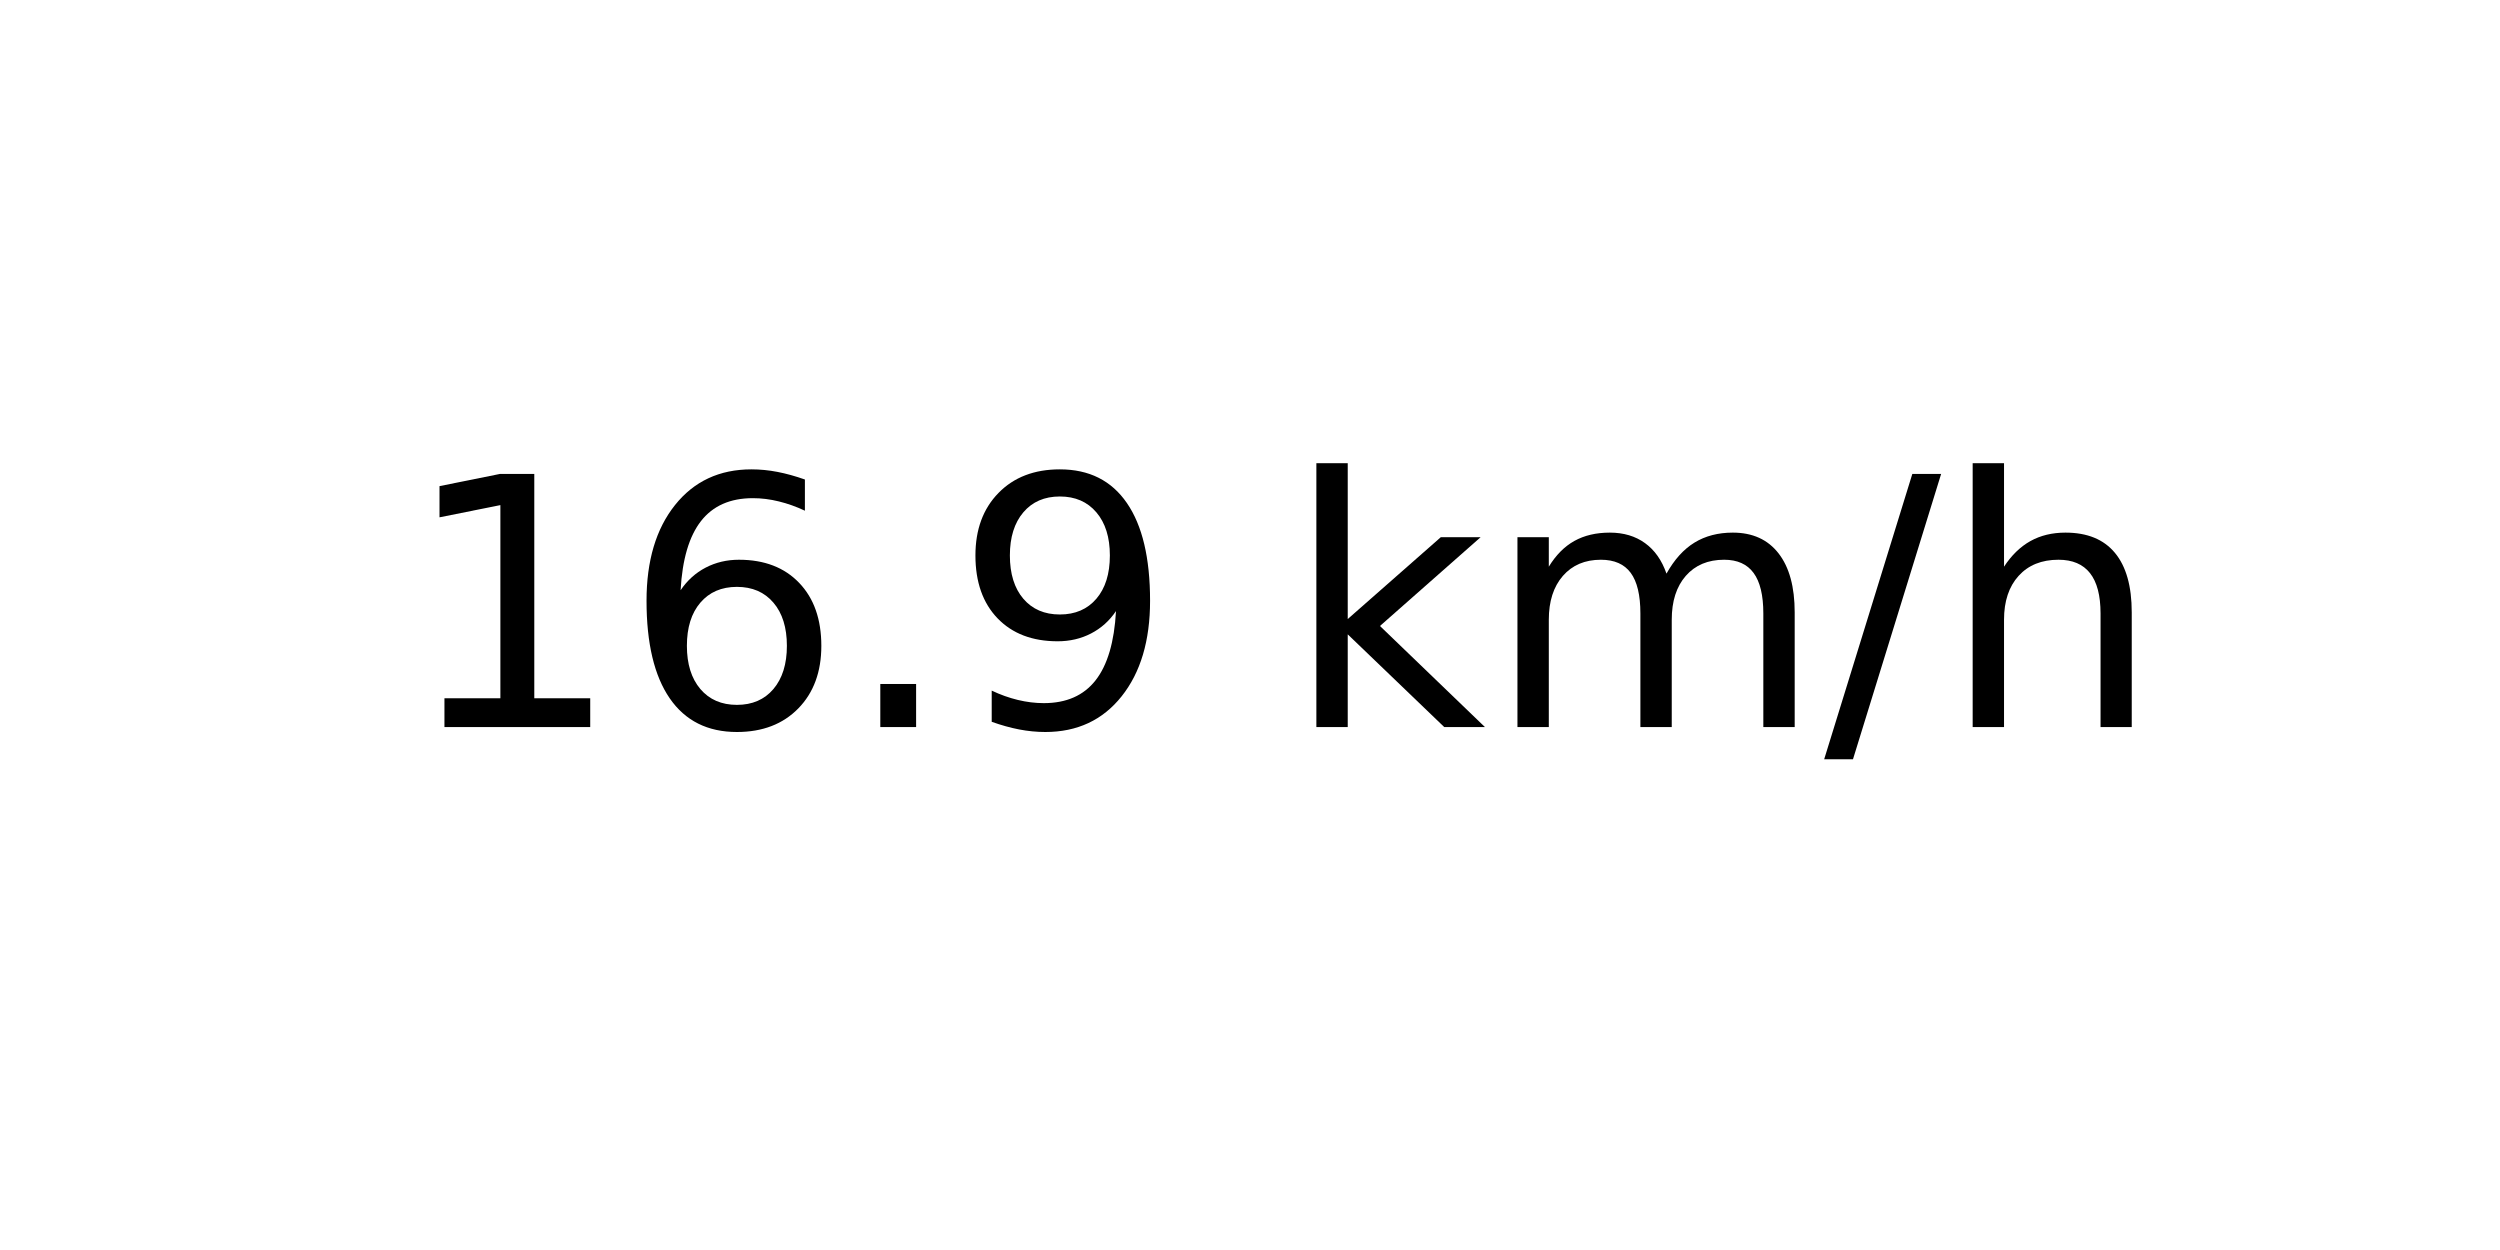
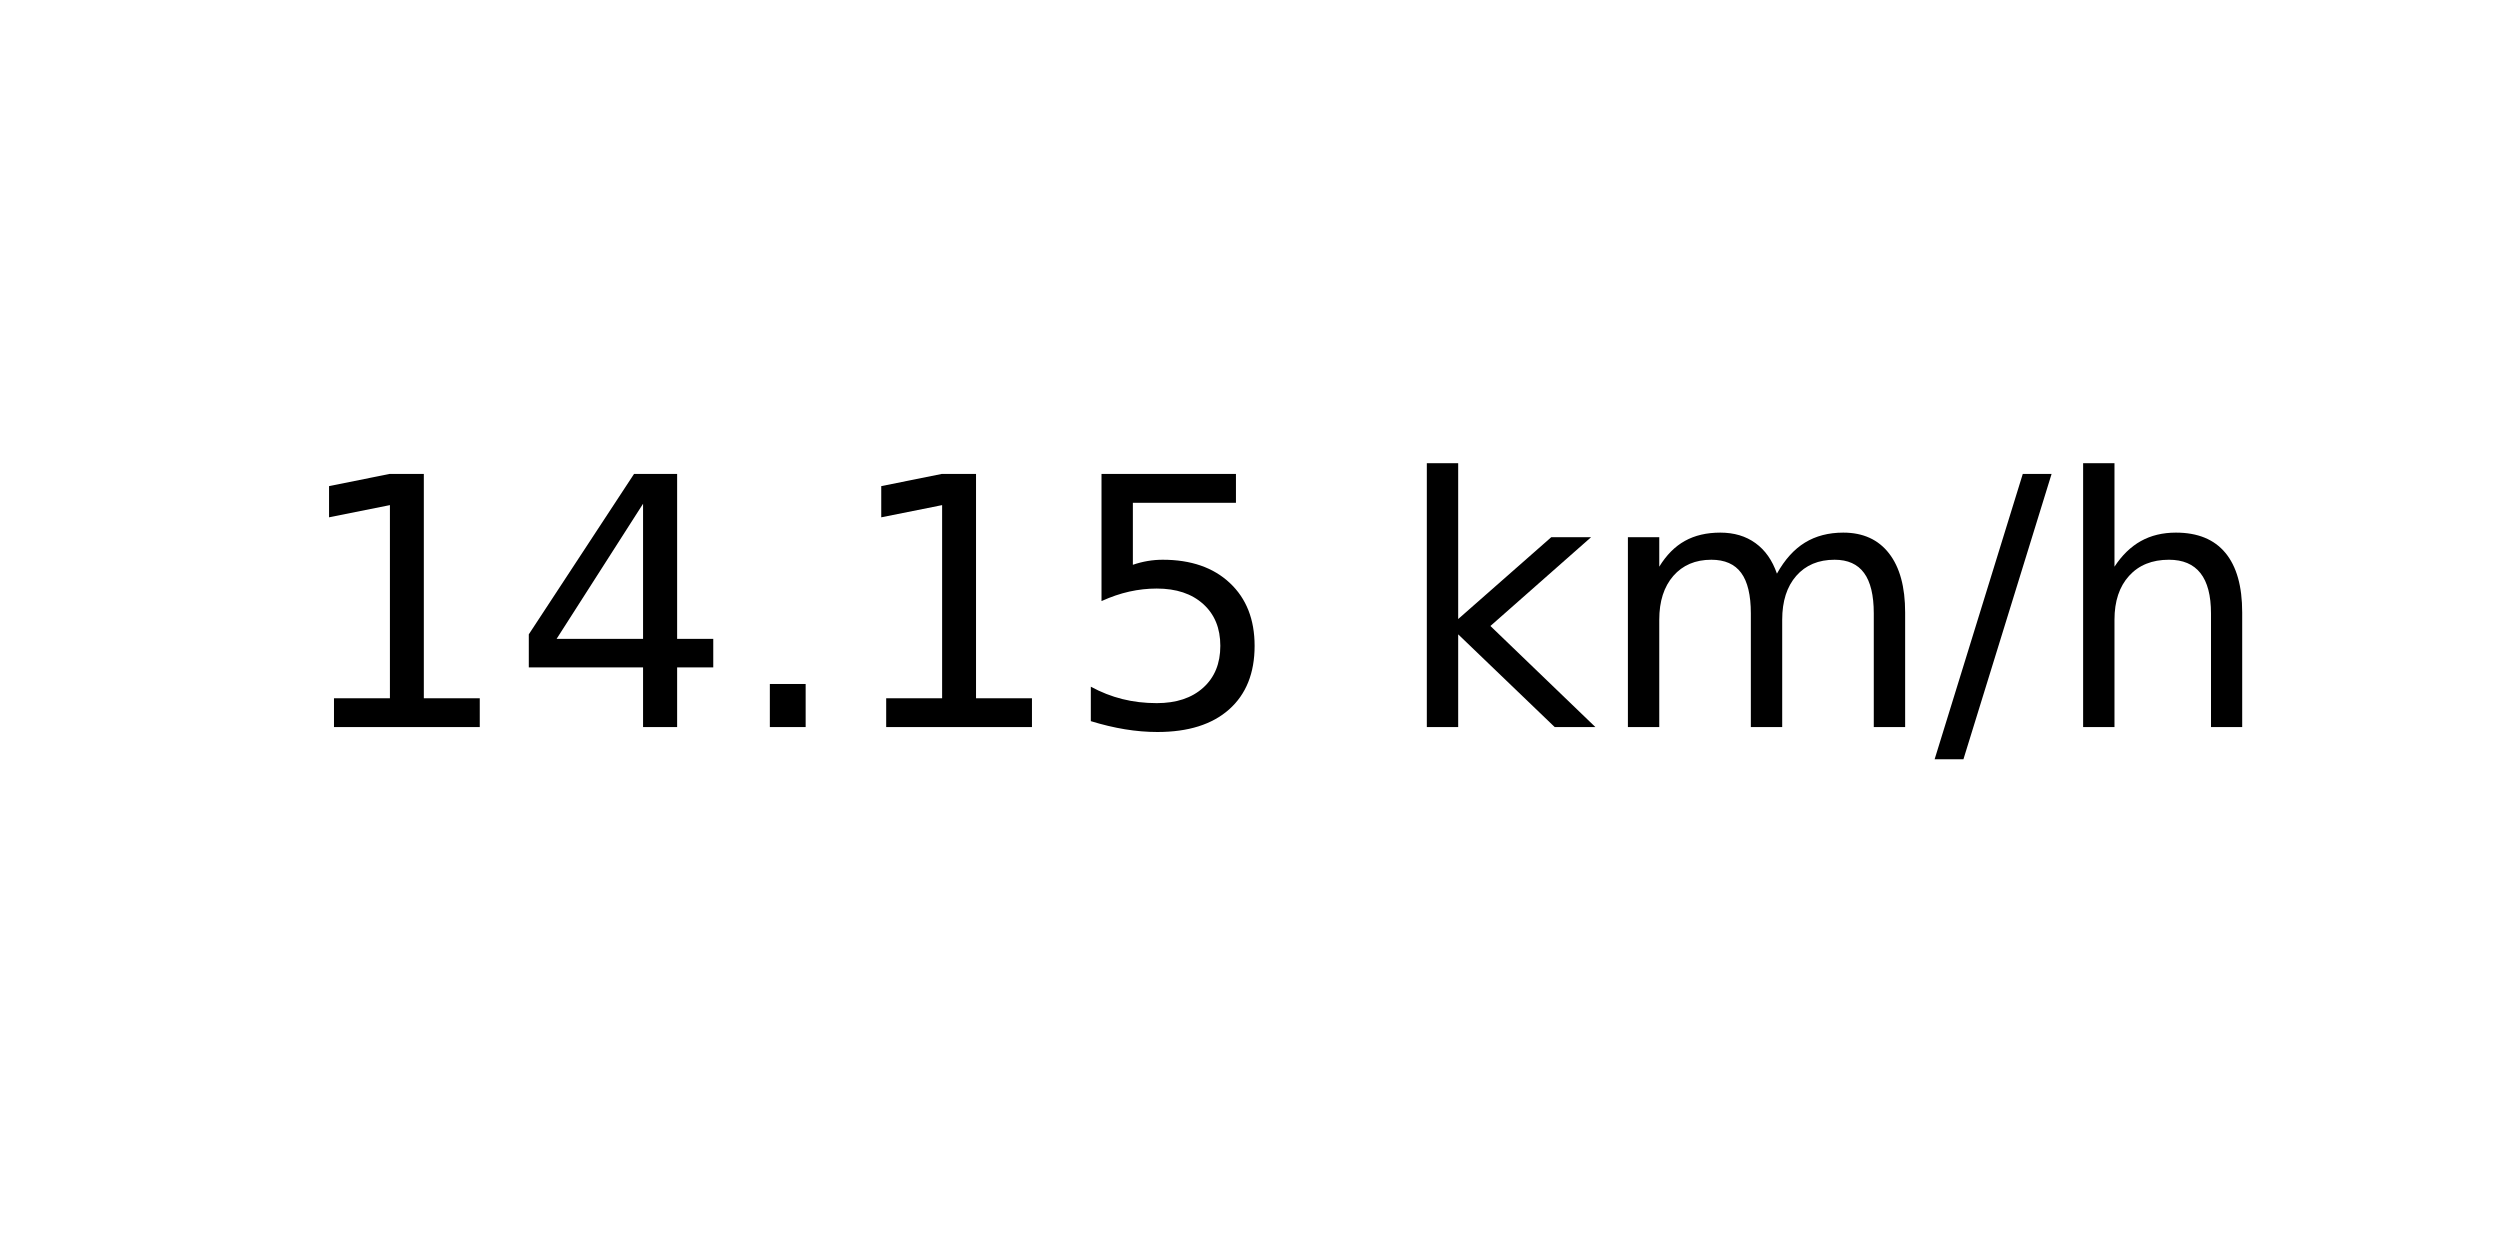
<svg xmlns="http://www.w3.org/2000/svg" xmlns:xlink="http://www.w3.org/1999/xlink" width="72pt" height="36pt" viewBox="0 0 72 36" version="1.1">
  <defs>
    <style type="text/css">*{stroke-linejoin: round; stroke-linecap: butt}</style>
  </defs>
  <g id="figure_1">
    <g id="axes_1">
      <g id="text_1">
-         <g transform="translate(11.55937 20.93937) scale(0.1 -0.1)">
+         <g transform="translate(8.378125 20.93937) scale(0.1 -0.1)">
          <defs>
            <path id="DejaVuSans-31" d="M 794 531  L 1825 531  L 1825 4091  L 703 3866  L 703 4441  L 1819 4666  L 2450 4666  L 2450 531  L 3481 531  L 3481 0  L 794 0  L 794 531  z " transform="scale(0.015625)" />
-             <path id="DejaVuSans-36" d="M 2113 2584  Q 1688 2584 1439 2293  Q 1191 2003 1191 1497  Q 1191 994 1439 701  Q 1688 409 2113 409  Q 2538 409 2786 701  Q 3034 994 3034 1497  Q 3034 2003 2786 2293  Q 2538 2584 2113 2584  z M 3366 4563  L 3366 3988  Q 3128 4100 2886 4159  Q 2644 4219 2406 4219  Q 1781 4219 1451 3797  Q 1122 3375 1075 2522  Q 1259 2794 1537 2939  Q 1816 3084 2150 3084  Q 2853 3084 3261 2657  Q 3669 2231 3669 1497  Q 3669 778 3244 343  Q 2819 -91 2113 -91  Q 1303 -91 875 529  Q 447 1150 447 2328  Q 447 3434 972 4092  Q 1497 4750 2381 4750  Q 2619 4750 2861 4703  Q 3103 4656 3366 4563  z " transform="scale(0.015625)" />
+             <path id="DejaVuSans-34" d="M 2419 4116  L 825 1625  L 2419 1625  L 2419 4116  z M 2253 4666  L 3047 4666  L 3047 1625  L 3713 1625  L 3713 1100  L 3047 1100  L 3047 0  L 2419 0  L 2419 1100  L 313 1100  L 313 1709  L 2253 4666  z " transform="scale(0.015625)" />
            <path id="DejaVuSans-2e" d="M 684 794  L 1344 794  L 1344 0  L 684 0  L 684 794  z " transform="scale(0.015625)" />
-             <path id="DejaVuSans-39" d="M 703 97  L 703 672  Q 941 559 1184 500  Q 1428 441 1663 441  Q 2288 441 2617 861  Q 2947 1281 2994 2138  Q 2813 1869 2534 1725  Q 2256 1581 1919 1581  Q 1219 1581 811 2004  Q 403 2428 403 3163  Q 403 3881 828 4315  Q 1253 4750 1959 4750  Q 2769 4750 3195 4129  Q 3622 3509 3622 2328  Q 3622 1225 3098 567  Q 2575 -91 1691 -91  Q 1453 -91 1209 -44  Q 966 3 703 97  z M 1959 2075  Q 2384 2075 2632 2365  Q 2881 2656 2881 3163  Q 2881 3666 2632 3958  Q 2384 4250 1959 4250  Q 1534 4250 1286 3958  Q 1038 3666 1038 3163  Q 1038 2656 1286 2365  Q 1534 2075 1959 2075  z " transform="scale(0.015625)" />
+             <path id="DejaVuSans-35" d="M 691 4666  L 3169 4666  L 3169 4134  L 1269 4134  L 1269 2991  Q 1406 3038 1543 3061  Q 1681 3084 1819 3084  Q 2600 3084 3056 2656  Q 3513 2228 3513 1497  Q 3513 744 3044 326  Q 2575 -91 1722 -91  Q 1428 -91 1123 -41  Q 819 9 494 109  L 494 744  Q 775 591 1075 516  Q 1375 441 1709 441  Q 2250 441 2565 725  Q 2881 1009 2881 1497  Q 2881 1984 2565 2268  Q 2250 2553 1709 2553  Q 1456 2553 1204 2497  Q 953 2441 691 2322  L 691 4666  z " transform="scale(0.015625)" />
            <path id="DejaVuSans-20" transform="scale(0.015625)" />
            <path id="DejaVuSans-6b" d="M 581 4863  L 1159 4863  L 1159 1991  L 2875 3500  L 3609 3500  L 1753 1863  L 3688 0  L 2938 0  L 1159 1709  L 1159 0  L 581 0  L 581 4863  z " transform="scale(0.015625)" />
            <path id="DejaVuSans-6d" d="M 3328 2828  Q 3544 3216 3844 3400  Q 4144 3584 4550 3584  Q 5097 3584 5394 3201  Q 5691 2819 5691 2113  L 5691 0  L 5113 0  L 5113 2094  Q 5113 2597 4934 2840  Q 4756 3084 4391 3084  Q 3944 3084 3684 2787  Q 3425 2491 3425 1978  L 3425 0  L 2847 0  L 2847 2094  Q 2847 2600 2669 2842  Q 2491 3084 2119 3084  Q 1678 3084 1418 2786  Q 1159 2488 1159 1978  L 1159 0  L 581 0  L 581 3500  L 1159 3500  L 1159 2956  Q 1356 3278 1631 3431  Q 1906 3584 2284 3584  Q 2666 3584 2933 3390  Q 3200 3197 3328 2828  z " transform="scale(0.015625)" />
            <path id="DejaVuSans-2f" d="M 1625 4666  L 2156 4666  L 531 -594  L 0 -594  L 1625 4666  z " transform="scale(0.015625)" />
            <path id="DejaVuSans-68" d="M 3513 2113  L 3513 0  L 2938 0  L 2938 2094  Q 2938 2591 2744 2837  Q 2550 3084 2163 3084  Q 1697 3084 1428 2787  Q 1159 2491 1159 1978  L 1159 0  L 581 0  L 581 4863  L 1159 4863  L 1159 2956  Q 1366 3272 1645 3428  Q 1925 3584 2291 3584  Q 2894 3584 3203 3211  Q 3513 2838 3513 2113  z " transform="scale(0.015625)" />
          </defs>
          <use xlink:href="#DejaVuSans-31" />
-           <use xlink:href="#DejaVuSans-36" x="63.623" />
+           <use xlink:href="#DejaVuSans-34" x="63.623" />
          <use xlink:href="#DejaVuSans-2e" x="127.246" />
-           <use xlink:href="#DejaVuSans-39" x="159.033" />
-           <use xlink:href="#DejaVuSans-20" x="222.656" />
-           <use xlink:href="#DejaVuSans-6b" x="254.443" />
-           <use xlink:href="#DejaVuSans-6d" x="312.354" />
-           <use xlink:href="#DejaVuSans-2f" x="409.766" />
-           <use xlink:href="#DejaVuSans-68" x="443.457" />
+           <use xlink:href="#DejaVuSans-31" x="159.033" />
+           <use xlink:href="#DejaVuSans-35" x="222.656" />
+           <use xlink:href="#DejaVuSans-20" x="286.279" />
+           <use xlink:href="#DejaVuSans-6b" x="318.066" />
+           <use xlink:href="#DejaVuSans-6d" x="375.977" />
+           <use xlink:href="#DejaVuSans-2f" x="473.389" />
+           <use xlink:href="#DejaVuSans-68" x="507.08" />
        </g>
      </g>
    </g>
  </g>
</svg>
